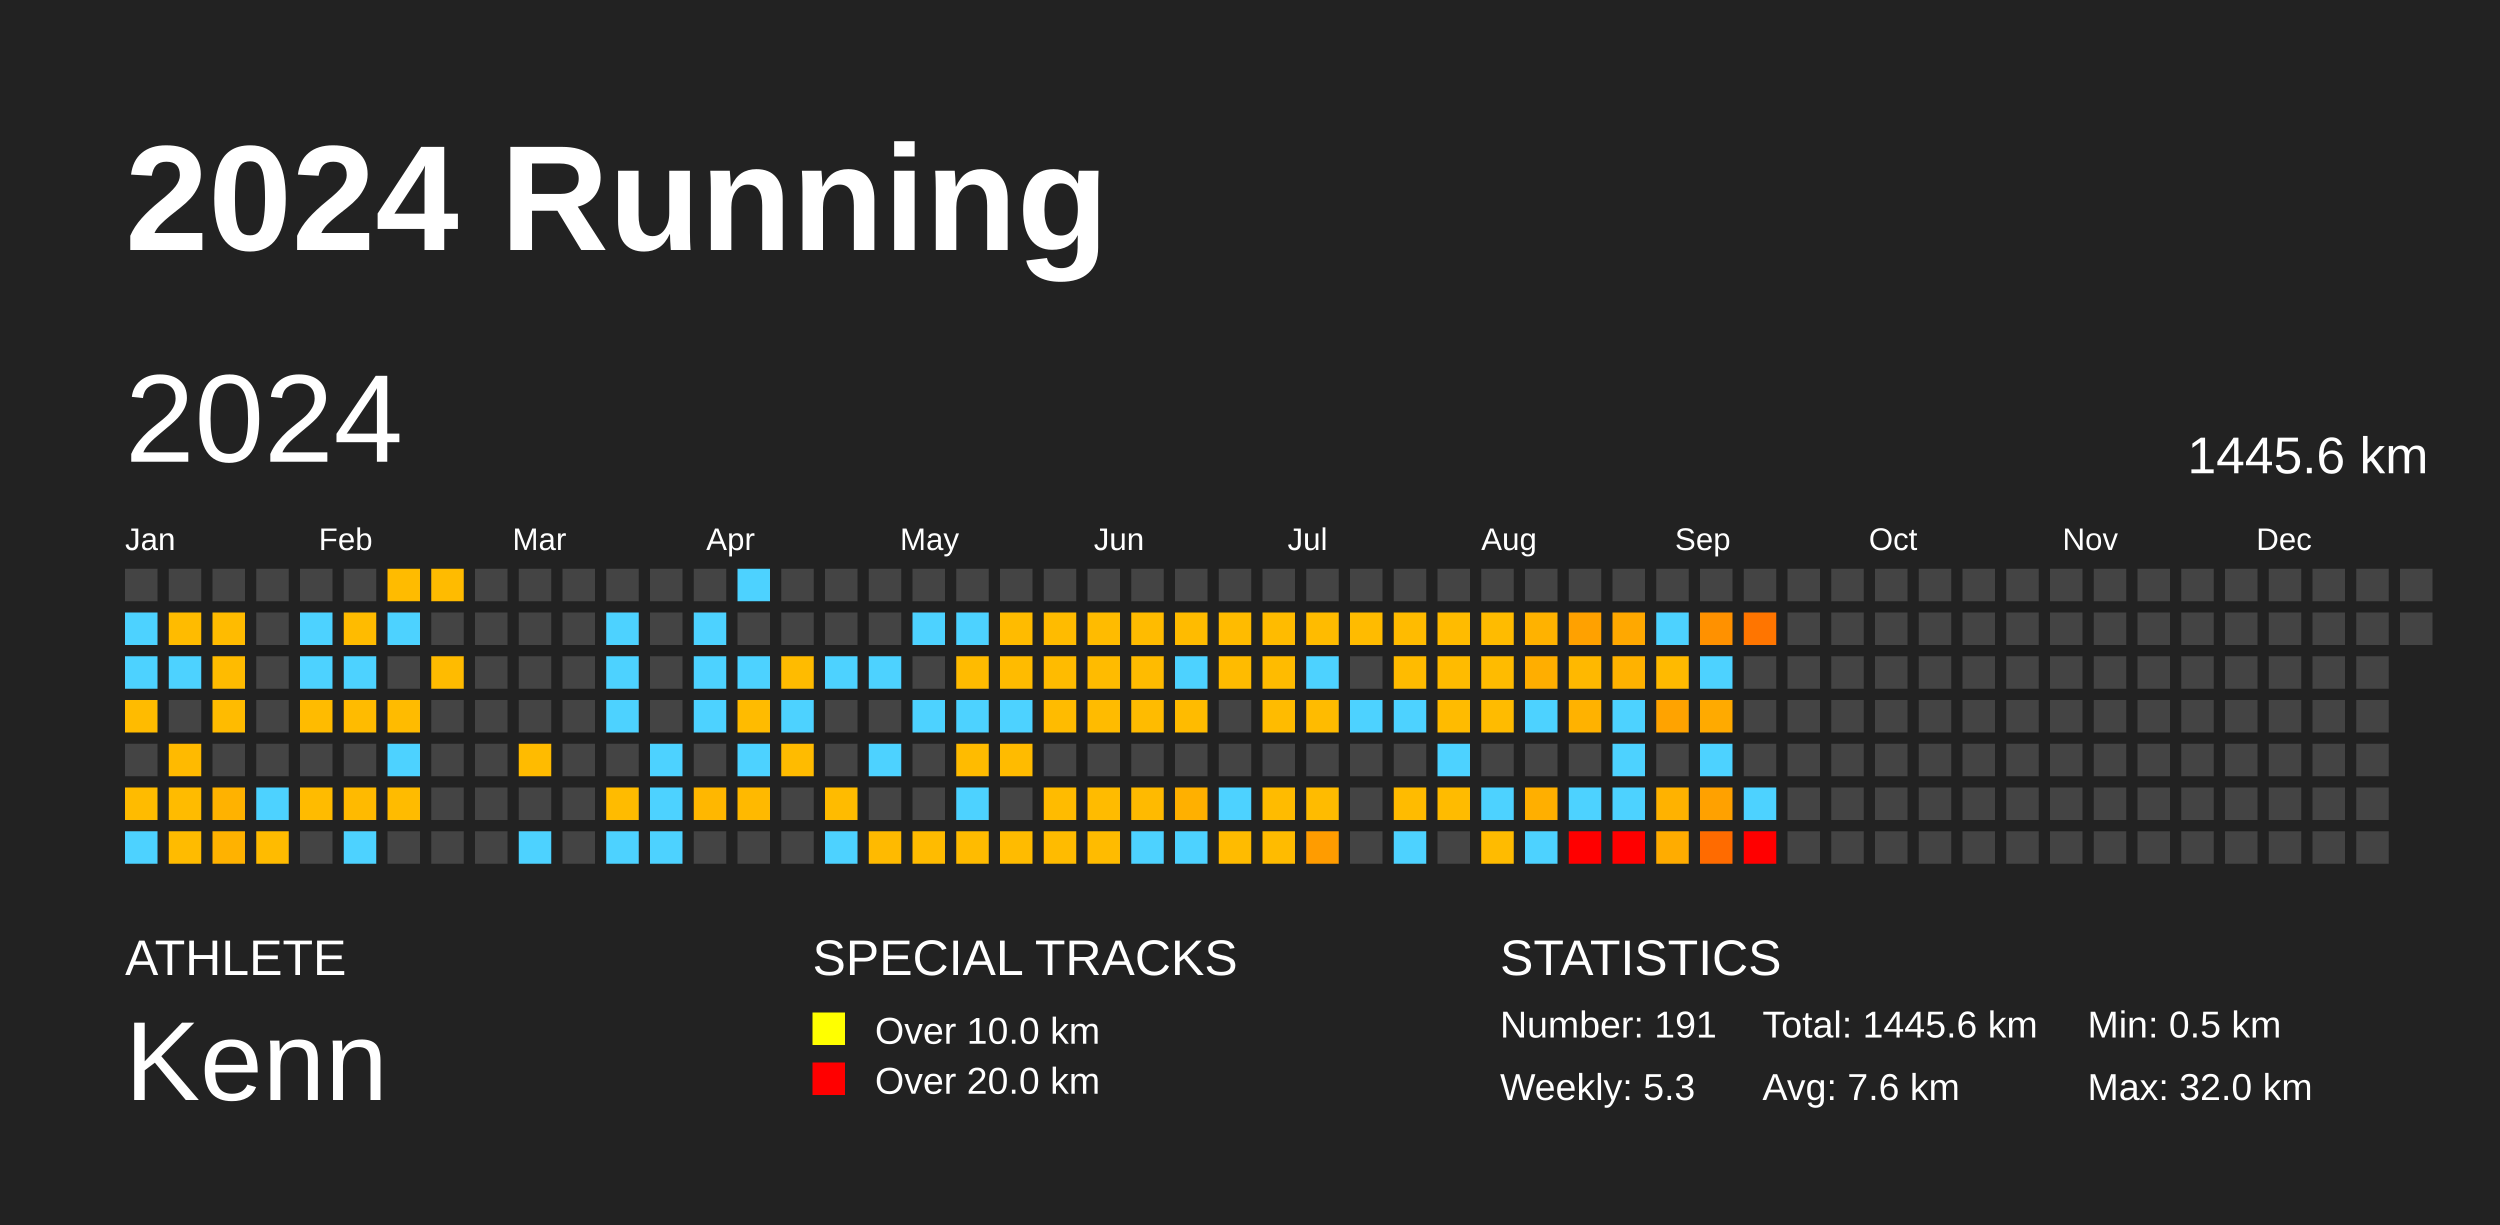
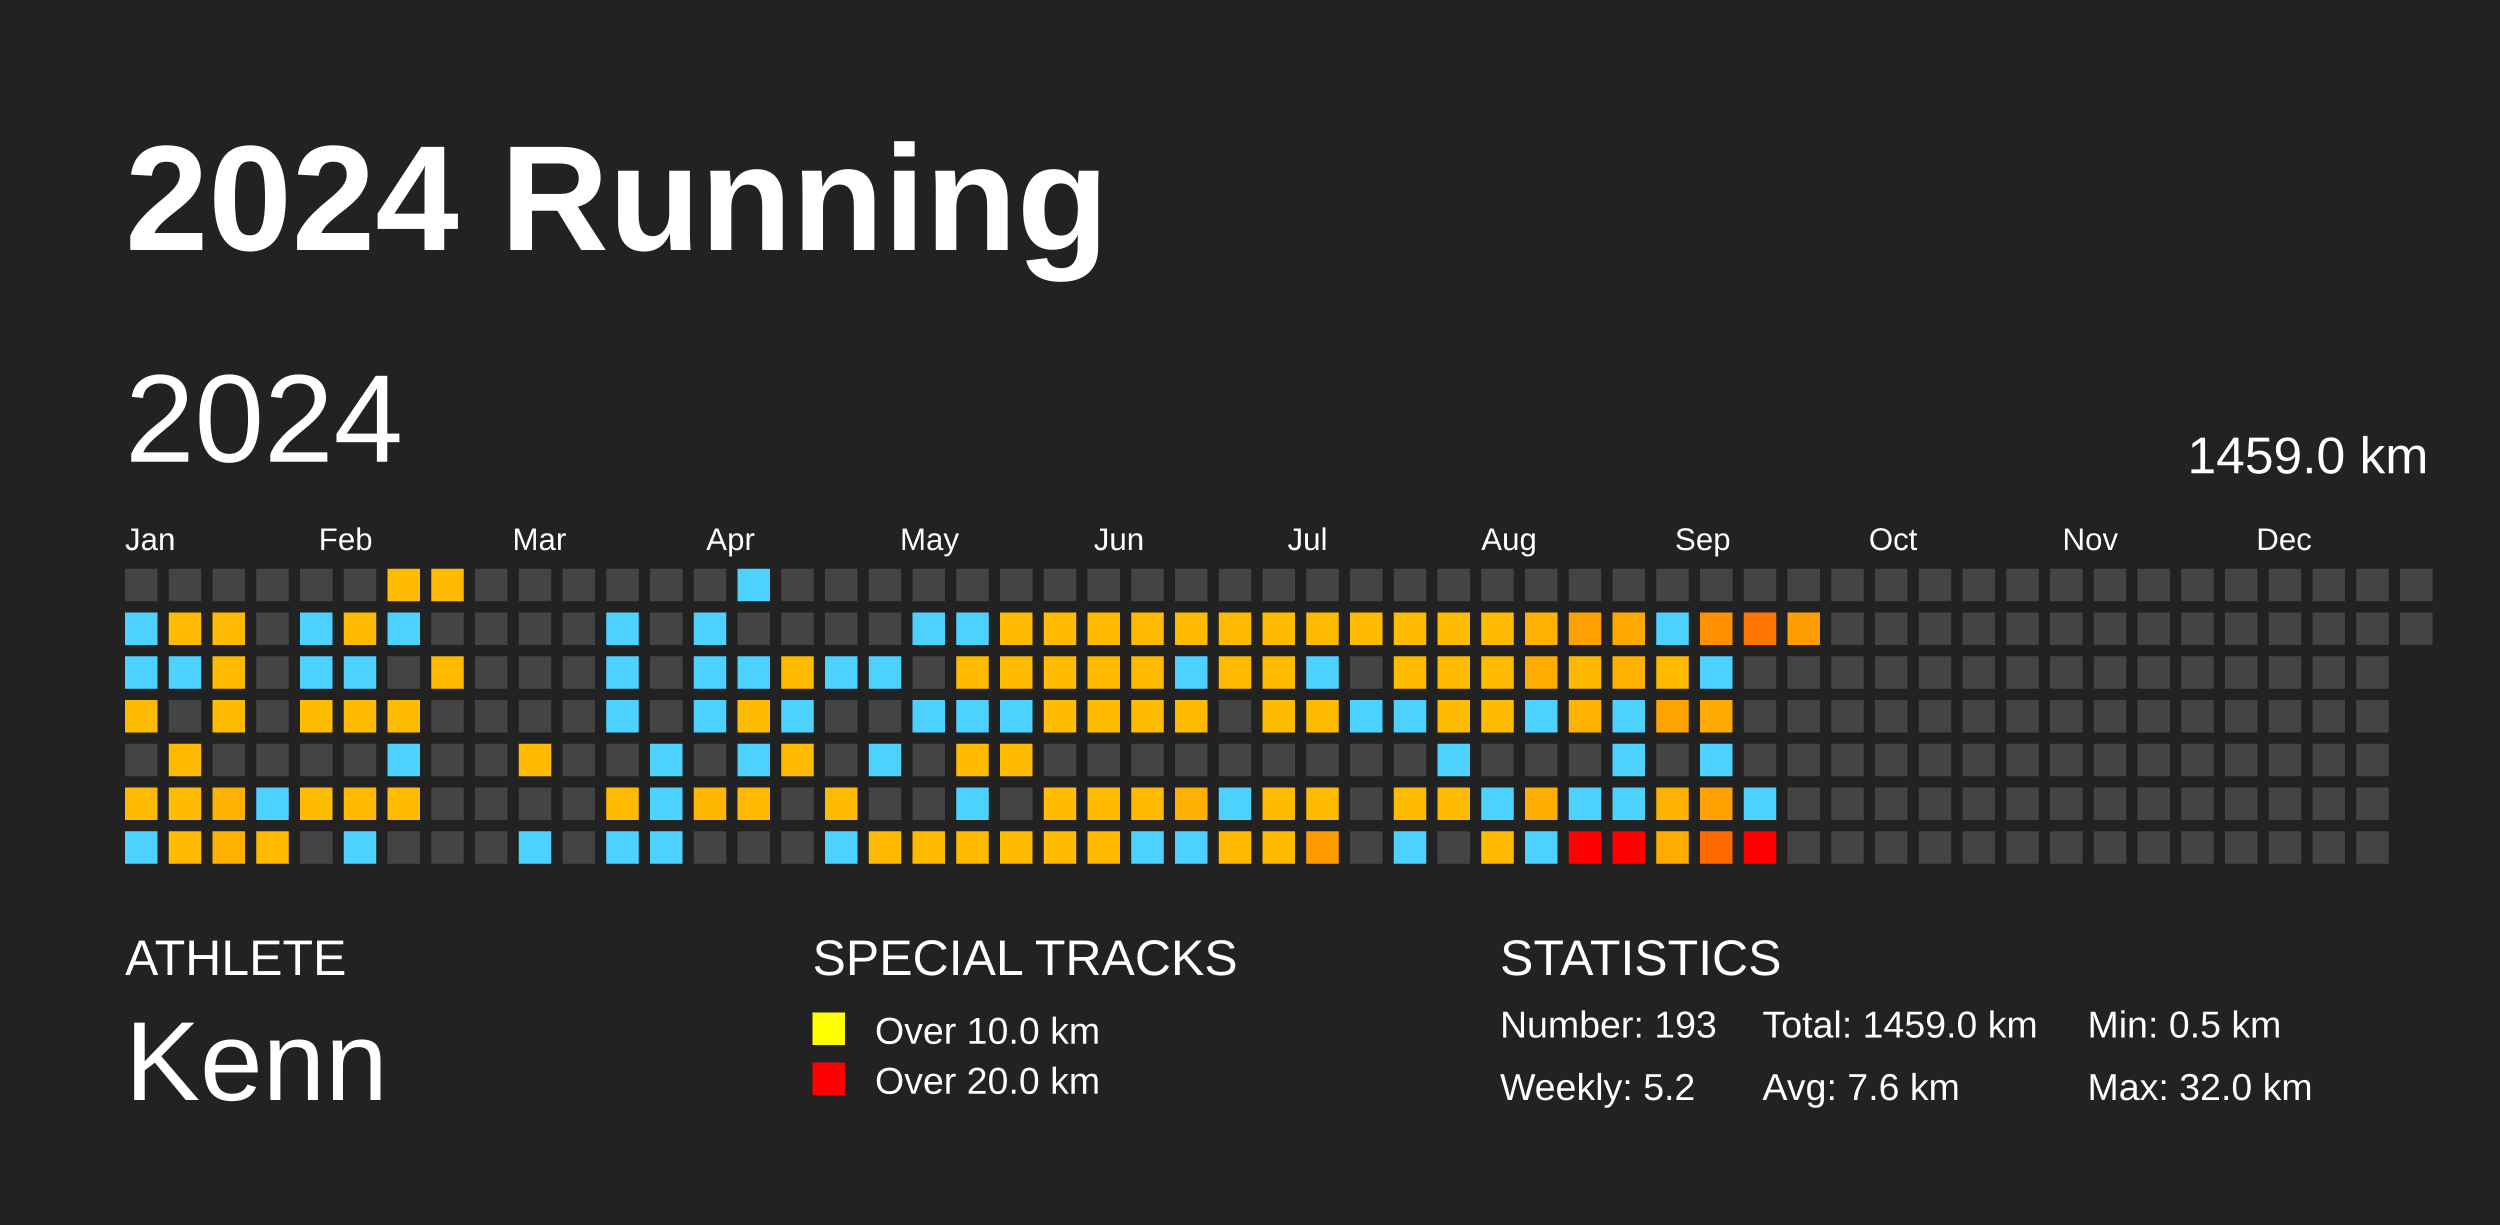
<svg xmlns="http://www.w3.org/2000/svg" baseProfile="full" height="98mm" version="1.1" viewBox="0,0,200,98" width="200mm">
  <defs />
  <rect fill="#222222" height="98" width="200" x="0" y="0" />
  <text fill="#FFFFFF" style="font-size:12px; font-family:Arial; font-weight:bold;" x="10" y="20">2024 Running</text>
  <text fill="#FFFFFF" style="font-size:4px; font-family:Arial" x="10" y="78">ATHLETE</text>
  <text fill="#FFFFFF" style="font-size:9px; font-family:Arial" x="10" y="88">Kenn</text>
  <text fill="#FFFFFF" style="font-size:4px; font-family:Arial" x="65" y="78">SPECIAL TRACKS</text>
  <rect fill="yellow" height="2.6" width="2.6" x="65" y="81" />
  <text fill="#FFFFFF" style="font-size:3px; font-family:Arial" x="70" y="83.5">Over 10.0 km</text>
  <rect fill="red" height="2.6" width="2.6" x="65" y="85" />
  <text fill="#FFFFFF" style="font-size:3px; font-family:Arial" x="70" y="87.5">Over 20.0 km</text>
  <text fill="#FFFFFF" style="font-size:4px; font-family:Arial" x="120" y="78">STATISTICS</text>
-   <text fill="#FFFFFF" style="font-size:3px; font-family:Arial" x="120" y="83">Number: 191</text>
-   <text fill="#FFFFFF" style="font-size:3px; font-family:Arial" x="120" y="88">Weekly: 5.3</text>
-   <text fill="#FFFFFF" style="font-size:3px; font-family:Arial" x="141" y="83">Total: 1445.6 km</text>
+   <text fill="#FFFFFF" style="font-size:3px; font-family:Arial" x="120" y="83">Number: 193</text>
+   <text fill="#FFFFFF" style="font-size:3px; font-family:Arial" x="120" y="88">Weekly: 5.2</text>
+   <text fill="#FFFFFF" style="font-size:3px; font-family:Arial" x="141" y="83">Total: 1459.0 km</text>
  <text fill="#FFFFFF" style="font-size:3px; font-family:Arial" x="141" y="88">Avg: 7.6 km</text>
  <text fill="#FFFFFF" style="font-size:3px; font-family:Arial" x="167" y="83">Min: 0.5 km</text>
  <text fill="#FFFFFF" style="font-size:3px; font-family:Arial" x="167" y="88">Max: 32.0 km</text>
  <text dominant-baseline="hanging" fill="#FFFFFF" style="font-size:10.0px; font-family:Arial;" x="10" y="30">2024</text>
-   <text dominant-baseline="hanging" fill="#FFFFFF" style="font-size:4.125px; font-family:Arial;" x="175" y="35">1445.6 km</text>
+   <text dominant-baseline="hanging" fill="#FFFFFF" style="font-size:4.125px; font-family:Arial;" x="175" y="35">1459.0 km</text>
  <text fill="#FFFFFF" style="font-size:2.5px; font-family:Arial" x="10.0" y="44">Jan</text>
  <text fill="#FFFFFF" style="font-size:2.5px; font-family:Arial" x="25.5" y="44">Feb</text>
  <text fill="#FFFFFF" style="font-size:2.5px; font-family:Arial" x="41.0" y="44">Mar</text>
  <text fill="#FFFFFF" style="font-size:2.5px; font-family:Arial" x="56.5" y="44">Apr</text>
  <text fill="#FFFFFF" style="font-size:2.5px; font-family:Arial" x="72.0" y="44">May</text>
  <text fill="#FFFFFF" style="font-size:2.5px; font-family:Arial" x="87.5" y="44">Jun</text>
  <text fill="#FFFFFF" style="font-size:2.5px; font-family:Arial" x="103.0" y="44">Jul</text>
  <text fill="#FFFFFF" style="font-size:2.5px; font-family:Arial" x="118.5" y="44">Aug</text>
  <text fill="#FFFFFF" style="font-size:2.5px; font-family:Arial" x="134.0" y="44">Sep</text>
  <text fill="#FFFFFF" style="font-size:2.5px; font-family:Arial" x="149.5" y="44">Oct</text>
  <text fill="#FFFFFF" style="font-size:2.5px; font-family:Arial" x="165.0" y="44">Nov</text>
  <text fill="#FFFFFF" style="font-size:2.5px; font-family:Arial" x="180.5" y="44">Dec</text>
  <rect fill="#444444" height="2.6" width="2.6" x="10.0" y="45.5" />
  <rect fill="#4dd2ff" height="2.6" width="2.6" x="10.0" y="49.0" />
  <rect fill="#4dd2ff" height="2.6" width="2.6" x="10.0" y="52.5" />
  <rect fill="#ffbb00" height="2.6" width="2.6" x="10.0" y="56.0" />
  <rect fill="#444444" height="2.6" width="2.6" x="10.0" y="59.5" />
  <rect fill="#ffbb00" height="2.6" width="2.6" x="10.0" y="63.0" />
  <rect fill="#4dd2ff" height="2.6" width="2.6" x="10.0" y="66.5" />
  <rect fill="#444444" height="2.6" width="2.6" x="13.5" y="45.5" />
  <rect fill="#ffbb00" height="2.6" width="2.6" x="13.5" y="49.0" />
  <rect fill="#4dd2ff" height="2.6" width="2.6" x="13.5" y="52.5" />
  <rect fill="#444444" height="2.6" width="2.6" x="13.5" y="56.0" />
  <rect fill="#ffba00" height="2.6" width="2.6" x="13.5" y="59.5" />
  <rect fill="#ffbb00" height="2.6" width="2.6" x="13.5" y="63.0" />
  <rect fill="#ffbb00" height="2.6" width="2.6" x="13.5" y="66.5" />
  <rect fill="#444444" height="2.6" width="2.6" x="17.0" y="45.5" />
  <rect fill="#ffbb00" height="2.6" width="2.6" x="17.0" y="49.0" />
  <rect fill="#ffbb00" height="2.6" width="2.6" x="17.0" y="52.5" />
  <rect fill="#ffbb00" height="2.6" width="2.6" x="17.0" y="56.0" />
  <rect fill="#444444" height="2.6" width="2.6" x="17.0" y="59.5" />
  <rect fill="#ffb200" height="2.6" width="2.6" x="17.0" y="63.0" />
  <rect fill="#ffb200" height="2.6" width="2.6" x="17.0" y="66.5" />
  <rect fill="#444444" height="2.6" width="2.6" x="20.5" y="45.5" />
  <rect fill="#444444" height="2.6" width="2.6" x="20.5" y="49.0" />
  <rect fill="#444444" height="2.6" width="2.6" x="20.5" y="52.5" />
  <rect fill="#444444" height="2.6" width="2.6" x="20.5" y="56.0" />
  <rect fill="#444444" height="2.6" width="2.6" x="20.5" y="59.5" />
  <rect fill="#4dd2ff" height="2.6" width="2.6" x="20.5" y="63.0" />
  <rect fill="#ffbb00" height="2.6" width="2.6" x="20.5" y="66.5" />
  <rect fill="#444444" height="2.6" width="2.6" x="24.0" y="45.5" />
  <rect fill="#4dd2ff" height="2.6" width="2.6" x="24.0" y="49.0" />
  <rect fill="#4dd2ff" height="2.6" width="2.6" x="24.0" y="52.5" />
  <rect fill="#ffbb00" height="2.6" width="2.6" x="24.0" y="56.0" />
  <rect fill="#444444" height="2.6" width="2.6" x="24.0" y="59.5" />
  <rect fill="#ffbb00" height="2.6" width="2.6" x="24.0" y="63.0" />
  <rect fill="#444444" height="2.6" width="2.6" x="24.0" y="66.5" />
  <rect fill="#444444" height="2.6" width="2.6" x="27.5" y="45.5" />
  <rect fill="#ffbb00" height="2.6" width="2.6" x="27.5" y="49.0" />
  <rect fill="#4dd2ff" height="2.6" width="2.6" x="27.5" y="52.5" />
  <rect fill="#ffbb00" height="2.6" width="2.6" x="27.5" y="56.0" />
  <rect fill="#444444" height="2.6" width="2.6" x="27.5" y="59.5" />
  <rect fill="#ffba00" height="2.6" width="2.6" x="27.5" y="63.0" />
  <rect fill="#4dd2ff" height="2.6" width="2.6" x="27.5" y="66.5" />
  <rect fill="#ffbb00" height="2.6" width="2.6" x="31.0" y="45.5" />
  <rect fill="#4dd2ff" height="2.6" width="2.6" x="31.0" y="49.0" />
  <rect fill="#444444" height="2.6" width="2.6" x="31.0" y="52.5" />
  <rect fill="#ffbb00" height="2.6" width="2.6" x="31.0" y="56.0" />
  <rect fill="#4dd2ff" height="2.6" width="2.6" x="31.0" y="59.5" />
  <rect fill="#ffbb00" height="2.6" width="2.6" x="31.0" y="63.0" />
  <rect fill="#444444" height="2.6" width="2.6" x="31.0" y="66.5" />
  <rect fill="#ffbb00" height="2.6" width="2.6" x="34.5" y="45.5" />
  <rect fill="#444444" height="2.6" width="2.6" x="34.5" y="49.0" />
  <rect fill="#ffbb00" height="2.6" width="2.6" x="34.5" y="52.5" />
  <rect fill="#444444" height="2.6" width="2.6" x="34.5" y="56.0" />
  <rect fill="#444444" height="2.6" width="2.6" x="34.5" y="59.5" />
  <rect fill="#444444" height="2.6" width="2.6" x="34.5" y="63.0" />
  <rect fill="#444444" height="2.6" width="2.6" x="34.5" y="66.5" />
  <rect fill="#444444" height="2.6" width="2.6" x="38.0" y="45.5" />
  <rect fill="#444444" height="2.6" width="2.6" x="38.0" y="49.0" />
  <rect fill="#444444" height="2.6" width="2.6" x="38.0" y="52.5" />
  <rect fill="#444444" height="2.6" width="2.6" x="38.0" y="56.0" />
  <rect fill="#444444" height="2.6" width="2.6" x="38.0" y="59.5" />
  <rect fill="#444444" height="2.6" width="2.6" x="38.0" y="63.0" />
  <rect fill="#444444" height="2.6" width="2.6" x="38.0" y="66.5" />
  <rect fill="#444444" height="2.6" width="2.6" x="41.5" y="45.5" />
  <rect fill="#444444" height="2.6" width="2.6" x="41.5" y="49.0" />
  <rect fill="#444444" height="2.6" width="2.6" x="41.5" y="52.5" />
  <rect fill="#444444" height="2.6" width="2.6" x="41.5" y="56.0" />
  <rect fill="#ffbb00" height="2.6" width="2.6" x="41.5" y="59.5" />
  <rect fill="#444444" height="2.6" width="2.6" x="41.5" y="63.0" />
  <rect fill="#4dd2ff" height="2.6" width="2.6" x="41.5" y="66.5" />
  <rect fill="#444444" height="2.6" width="2.6" x="45.0" y="45.5" />
  <rect fill="#444444" height="2.6" width="2.6" x="45.0" y="49.0" />
  <rect fill="#444444" height="2.6" width="2.6" x="45.0" y="52.5" />
  <rect fill="#444444" height="2.6" width="2.6" x="45.0" y="56.0" />
  <rect fill="#444444" height="2.6" width="2.6" x="45.0" y="59.5" />
  <rect fill="#444444" height="2.6" width="2.6" x="45.0" y="63.0" />
  <rect fill="#444444" height="2.6" width="2.6" x="45.0" y="66.5" />
  <rect fill="#444444" height="2.6" width="2.6" x="48.5" y="45.5" />
  <rect fill="#4dd2ff" height="2.6" width="2.6" x="48.5" y="49.0" />
  <rect fill="#4dd2ff" height="2.6" width="2.6" x="48.5" y="52.5" />
  <rect fill="#4dd2ff" height="2.6" width="2.6" x="48.5" y="56.0" />
  <rect fill="#444444" height="2.6" width="2.6" x="48.5" y="59.5" />
  <rect fill="#ffbb00" height="2.6" width="2.6" x="48.5" y="63.0" />
  <rect fill="#4dd2ff" height="2.6" width="2.6" x="48.5" y="66.5" />
  <rect fill="#444444" height="2.6" width="2.6" x="52.0" y="45.5" />
  <rect fill="#444444" height="2.6" width="2.6" x="52.0" y="49.0" />
  <rect fill="#444444" height="2.6" width="2.6" x="52.0" y="52.5" />
  <rect fill="#444444" height="2.6" width="2.6" x="52.0" y="56.0" />
  <rect fill="#4dd2ff" height="2.6" width="2.6" x="52.0" y="59.5" />
  <rect fill="#4dd2ff" height="2.6" width="2.6" x="52.0" y="63.0" />
  <rect fill="#4dd2ff" height="2.6" width="2.6" x="52.0" y="66.5" />
  <rect fill="#444444" height="2.6" width="2.6" x="55.5" y="45.5" />
  <rect fill="#4dd2ff" height="2.6" width="2.6" x="55.5" y="49.0" />
  <rect fill="#4dd2ff" height="2.6" width="2.6" x="55.5" y="52.5" />
  <rect fill="#4dd2ff" height="2.6" width="2.6" x="55.5" y="56.0" />
  <rect fill="#444444" height="2.6" width="2.6" x="55.5" y="59.5" />
  <rect fill="#ffb700" height="2.6" width="2.6" x="55.5" y="63.0" />
  <rect fill="#444444" height="2.6" width="2.6" x="55.5" y="66.5" />
  <rect fill="#4dd2ff" height="2.6" width="2.6" x="59.0" y="45.5" />
  <rect fill="#444444" height="2.6" width="2.6" x="59.0" y="49.0" />
  <rect fill="#4dd2ff" height="2.6" width="2.6" x="59.0" y="52.5" />
  <rect fill="#ffbb00" height="2.6" width="2.6" x="59.0" y="56.0" />
  <rect fill="#4dd2ff" height="2.6" width="2.6" x="59.0" y="59.5" />
  <rect fill="#ffb900" height="2.6" width="2.6" x="59.0" y="63.0" />
  <rect fill="#444444" height="2.6" width="2.6" x="59.0" y="66.5" />
  <rect fill="#444444" height="2.6" width="2.6" x="62.5" y="45.5" />
  <rect fill="#444444" height="2.6" width="2.6" x="62.5" y="49.0" />
  <rect fill="#ffbb00" height="2.6" width="2.6" x="62.5" y="52.5" />
  <rect fill="#4dd2ff" height="2.6" width="2.6" x="62.5" y="56.0" />
  <rect fill="#ffbb00" height="2.6" width="2.6" x="62.5" y="59.5" />
  <rect fill="#444444" height="2.6" width="2.6" x="62.5" y="63.0" />
  <rect fill="#444444" height="2.6" width="2.6" x="62.5" y="66.5" />
  <rect fill="#444444" height="2.6" width="2.6" x="66.0" y="45.5" />
  <rect fill="#444444" height="2.6" width="2.6" x="66.0" y="49.0" />
  <rect fill="#4dd2ff" height="2.6" width="2.6" x="66.0" y="52.5" />
  <rect fill="#444444" height="2.6" width="2.6" x="66.0" y="56.0" />
  <rect fill="#444444" height="2.6" width="2.6" x="66.0" y="59.5" />
  <rect fill="#ffbb00" height="2.6" width="2.6" x="66.0" y="63.0" />
  <rect fill="#4dd2ff" height="2.6" width="2.6" x="66.0" y="66.5" />
  <rect fill="#444444" height="2.6" width="2.6" x="69.5" y="45.5" />
  <rect fill="#444444" height="2.6" width="2.6" x="69.5" y="49.0" />
  <rect fill="#4dd2ff" height="2.6" width="2.6" x="69.5" y="52.5" />
  <rect fill="#444444" height="2.6" width="2.6" x="69.5" y="56.0" />
  <rect fill="#4dd2ff" height="2.6" width="2.6" x="69.5" y="59.5" />
  <rect fill="#444444" height="2.6" width="2.6" x="69.5" y="63.0" />
  <rect fill="#ffba00" height="2.6" width="2.6" x="69.5" y="66.5" />
  <rect fill="#444444" height="2.6" width="2.6" x="73.0" y="45.5" />
  <rect fill="#4dd2ff" height="2.6" width="2.6" x="73.0" y="49.0" />
  <rect fill="#444444" height="2.6" width="2.6" x="73.0" y="52.5" />
  <rect fill="#4dd2ff" height="2.6" width="2.6" x="73.0" y="56.0" />
  <rect fill="#444444" height="2.6" width="2.6" x="73.0" y="59.5" />
  <rect fill="#444444" height="2.6" width="2.6" x="73.0" y="63.0" />
  <rect fill="#ffbb00" height="2.6" width="2.6" x="73.0" y="66.5" />
  <rect fill="#444444" height="2.6" width="2.6" x="76.5" y="45.5" />
  <rect fill="#4dd2ff" height="2.6" width="2.6" x="76.5" y="49.0" />
  <rect fill="#ffbb00" height="2.6" width="2.6" x="76.5" y="52.5" />
  <rect fill="#4dd2ff" height="2.6" width="2.6" x="76.5" y="56.0" />
  <rect fill="#ffbb00" height="2.6" width="2.6" x="76.5" y="59.5" />
  <rect fill="#4dd2ff" height="2.6" width="2.6" x="76.5" y="63.0" />
  <rect fill="#ffbb00" height="2.6" width="2.6" x="76.5" y="66.5" />
  <rect fill="#444444" height="2.6" width="2.6" x="80.0" y="45.5" />
  <rect fill="#ffbb00" height="2.6" width="2.6" x="80.0" y="49.0" />
  <rect fill="#ffbb00" height="2.6" width="2.6" x="80.0" y="52.5" />
  <rect fill="#4dd2ff" height="2.6" width="2.6" x="80.0" y="56.0" />
  <rect fill="#ffbb00" height="2.6" width="2.6" x="80.0" y="59.5" />
  <rect fill="#444444" height="2.6" width="2.6" x="80.0" y="63.0" />
  <rect fill="#ffbb00" height="2.6" width="2.6" x="80.0" y="66.5" />
  <rect fill="#444444" height="2.6" width="2.6" x="83.5" y="45.5" />
  <rect fill="#ffbb00" height="2.6" width="2.6" x="83.5" y="49.0" />
  <rect fill="#ffbb00" height="2.6" width="2.6" x="83.5" y="52.5" />
  <rect fill="#ffbb00" height="2.6" width="2.6" x="83.5" y="56.0" />
  <rect fill="#444444" height="2.6" width="2.6" x="83.5" y="59.5" />
  <rect fill="#ffbb00" height="2.6" width="2.6" x="83.5" y="63.0" />
  <rect fill="#ffbb00" height="2.6" width="2.6" x="83.5" y="66.5" />
  <rect fill="#444444" height="2.6" width="2.6" x="87.0" y="45.5" />
  <rect fill="#ffbb00" height="2.6" width="2.6" x="87.0" y="49.0" />
  <rect fill="#ffbb00" height="2.6" width="2.6" x="87.0" y="52.5" />
  <rect fill="#ffbb00" height="2.6" width="2.6" x="87.0" y="56.0" />
  <rect fill="#444444" height="2.6" width="2.6" x="87.0" y="59.5" />
  <rect fill="#ffbb00" height="2.6" width="2.6" x="87.0" y="63.0" />
  <rect fill="#ffbb00" height="2.6" width="2.6" x="87.0" y="66.5" />
  <rect fill="#444444" height="2.6" width="2.6" x="90.5" y="45.5" />
  <rect fill="#ffbb00" height="2.6" width="2.6" x="90.5" y="49.0" />
  <rect fill="#ffbb00" height="2.6" width="2.6" x="90.5" y="52.5" />
  <rect fill="#ffbb00" height="2.6" width="2.6" x="90.5" y="56.0" />
  <rect fill="#444444" height="2.6" width="2.6" x="90.5" y="59.5" />
  <rect fill="#ffba00" height="2.6" width="2.6" x="90.5" y="63.0" />
  <rect fill="#4dd2ff" height="2.6" width="2.6" x="90.5" y="66.5" />
  <rect fill="#444444" height="2.6" width="2.6" x="94.0" y="45.5" />
  <rect fill="#ffbb00" height="2.6" width="2.6" x="94.0" y="49.0" />
  <rect fill="#4dd2ff" height="2.6" width="2.6" x="94.0" y="52.5" />
  <rect fill="#ffbb00" height="2.6" width="2.6" x="94.0" y="56.0" />
  <rect fill="#444444" height="2.6" width="2.6" x="94.0" y="59.5" />
  <rect fill="#ffb000" height="2.6" width="2.6" x="94.0" y="63.0" />
  <rect fill="#4dd2ff" height="2.6" width="2.6" x="94.0" y="66.5" />
  <rect fill="#444444" height="2.6" width="2.6" x="97.5" y="45.5" />
  <rect fill="#ffbb00" height="2.6" width="2.6" x="97.5" y="49.0" />
  <rect fill="#ffbb00" height="2.6" width="2.6" x="97.5" y="52.5" />
  <rect fill="#444444" height="2.6" width="2.6" x="97.5" y="56.0" />
  <rect fill="#444444" height="2.6" width="2.6" x="97.5" y="59.5" />
  <rect fill="#4dd2ff" height="2.6" width="2.6" x="97.5" y="63.0" />
  <rect fill="#ffbb00" height="2.6" width="2.6" x="97.5" y="66.5" />
  <rect fill="#444444" height="2.6" width="2.6" x="101.0" y="45.5" />
  <rect fill="#ffbb00" height="2.6" width="2.6" x="101.0" y="49.0" />
  <rect fill="#ffbb00" height="2.6" width="2.6" x="101.0" y="52.5" />
  <rect fill="#ffbb00" height="2.6" width="2.6" x="101.0" y="56.0" />
  <rect fill="#444444" height="2.6" width="2.6" x="101.0" y="59.5" />
  <rect fill="#ffbb00" height="2.6" width="2.6" x="101.0" y="63.0" />
  <rect fill="#ffbb00" height="2.6" width="2.6" x="101.0" y="66.5" />
  <rect fill="#444444" height="2.6" width="2.6" x="104.5" y="45.5" />
  <rect fill="#ffbb00" height="2.6" width="2.6" x="104.5" y="49.0" />
  <rect fill="#4dd2ff" height="2.6" width="2.6" x="104.5" y="52.5" />
  <rect fill="#ffbb00" height="2.6" width="2.6" x="104.5" y="56.0" />
  <rect fill="#444444" height="2.6" width="2.6" x="104.5" y="59.5" />
  <rect fill="#ffbb00" height="2.6" width="2.6" x="104.5" y="63.0" />
  <rect fill="#ff9c00" height="2.6" width="2.6" x="104.5" y="66.5" />
  <rect fill="#444444" height="2.6" width="2.6" x="108.0" y="45.5" />
  <rect fill="#ffbb00" height="2.6" width="2.6" x="108.0" y="49.0" />
  <rect fill="#444444" height="2.6" width="2.6" x="108.0" y="52.5" />
  <rect fill="#4dd2ff" height="2.6" width="2.6" x="108.0" y="56.0" />
  <rect fill="#444444" height="2.6" width="2.6" x="108.0" y="59.5" />
  <rect fill="#444444" height="2.6" width="2.6" x="108.0" y="63.0" />
  <rect fill="#444444" height="2.6" width="2.6" x="108.0" y="66.5" />
  <rect fill="#444444" height="2.6" width="2.6" x="111.5" y="45.5" />
  <rect fill="#ffbb00" height="2.6" width="2.6" x="111.5" y="49.0" />
  <rect fill="#ffbb00" height="2.6" width="2.6" x="111.5" y="52.5" />
  <rect fill="#4dd2ff" height="2.6" width="2.6" x="111.5" y="56.0" />
  <rect fill="#444444" height="2.6" width="2.6" x="111.5" y="59.5" />
  <rect fill="#ffbb00" height="2.6" width="2.6" x="111.5" y="63.0" />
  <rect fill="#4dd2ff" height="2.6" width="2.6" x="111.5" y="66.5" />
  <rect fill="#444444" height="2.6" width="2.6" x="115.0" y="45.5" />
  <rect fill="#ffbb00" height="2.6" width="2.6" x="115.0" y="49.0" />
  <rect fill="#ffbb00" height="2.6" width="2.6" x="115.0" y="52.5" />
  <rect fill="#ffbb00" height="2.6" width="2.6" x="115.0" y="56.0" />
  <rect fill="#4dd2ff" height="2.6" width="2.6" x="115.0" y="59.5" />
  <rect fill="#ffbb00" height="2.6" width="2.6" x="115.0" y="63.0" />
  <rect fill="#444444" height="2.6" width="2.6" x="115.0" y="66.5" />
  <rect fill="#444444" height="2.6" width="2.6" x="118.5" y="45.5" />
  <rect fill="#ffbb00" height="2.6" width="2.6" x="118.5" y="49.0" />
  <rect fill="#ffbb00" height="2.6" width="2.6" x="118.5" y="52.5" />
  <rect fill="#ffbb00" height="2.6" width="2.6" x="118.5" y="56.0" />
  <rect fill="#444444" height="2.6" width="2.6" x="118.5" y="59.5" />
  <rect fill="#4dd2ff" height="2.6" width="2.6" x="118.5" y="63.0" />
  <rect fill="#ffbb00" height="2.6" width="2.6" x="118.5" y="66.5" />
  <rect fill="#444444" height="2.6" width="2.6" x="122.0" y="45.5" />
  <rect fill="#ffb200" height="2.6" width="2.6" x="122.0" y="49.0" />
  <rect fill="#ffae00" height="2.6" width="2.6" x="122.0" y="52.5" />
  <rect fill="#4dd2ff" height="2.6" width="2.6" x="122.0" y="56.0" />
  <rect fill="#444444" height="2.6" width="2.6" x="122.0" y="59.5" />
  <rect fill="#ffaf00" height="2.6" width="2.6" x="122.0" y="63.0" />
  <rect fill="#4dd2ff" height="2.6" width="2.6" x="122.0" y="66.5" />
  <rect fill="#444444" height="2.6" width="2.6" x="125.5" y="45.5" />
  <rect fill="#ffa100" height="2.6" width="2.6" x="125.5" y="49.0" />
  <rect fill="#ffb800" height="2.6" width="2.6" x="125.5" y="52.5" />
  <rect fill="#ffb200" height="2.6" width="2.6" x="125.5" y="56.0" />
  <rect fill="#444444" height="2.6" width="2.6" x="125.5" y="59.5" />
  <rect fill="#4dd2ff" height="2.6" width="2.6" x="125.5" y="63.0" />
  <rect fill="red" height="2.6" width="2.6" x="125.5" y="66.5" />
  <rect fill="#444444" height="2.6" width="2.6" x="129.0" y="45.5" />
  <rect fill="#ffa800" height="2.6" width="2.6" x="129.0" y="49.0" />
  <rect fill="#ffb200" height="2.6" width="2.6" x="129.0" y="52.5" />
  <rect fill="#4dd2ff" height="2.6" width="2.6" x="129.0" y="56.0" />
  <rect fill="#4dd2ff" height="2.6" width="2.6" x="129.0" y="59.5" />
  <rect fill="#4dd2ff" height="2.6" width="2.6" x="129.0" y="63.0" />
  <rect fill="red" height="2.6" width="2.6" x="129.0" y="66.5" />
  <rect fill="#444444" height="2.6" width="2.6" x="132.5" y="45.5" />
  <rect fill="#4dd2ff" height="2.6" width="2.6" x="132.5" y="49.0" />
  <rect fill="#ffba00" height="2.6" width="2.6" x="132.5" y="52.5" />
  <rect fill="#ffa300" height="2.6" width="2.6" x="132.5" y="56.0" />
  <rect fill="#444444" height="2.6" width="2.6" x="132.5" y="59.5" />
  <rect fill="#ffb200" height="2.6" width="2.6" x="132.5" y="63.0" />
  <rect fill="#ffac00" height="2.6" width="2.6" x="132.5" y="66.5" />
  <rect fill="#444444" height="2.6" width="2.6" x="136.0" y="45.5" />
  <rect fill="#ff9100" height="2.6" width="2.6" x="136.0" y="49.0" />
  <rect fill="#4dd2ff" height="2.6" width="2.6" x="136.0" y="52.5" />
  <rect fill="#ffaa00" height="2.6" width="2.6" x="136.0" y="56.0" />
  <rect fill="#4dd2ff" height="2.6" width="2.6" x="136.0" y="59.5" />
  <rect fill="#ffa100" height="2.6" width="2.6" x="136.0" y="63.0" />
  <rect fill="#ff6b00" height="2.6" width="2.6" x="136.0" y="66.5" />
  <rect fill="#444444" height="2.6" width="2.6" x="139.5" y="45.5" />
  <rect fill="#ff7500" height="2.6" width="2.6" x="139.5" y="49.0" />
  <rect fill="#444444" height="2.6" width="2.6" x="139.5" y="52.5" />
  <rect fill="#444444" height="2.6" width="2.6" x="139.5" y="56.0" />
  <rect fill="#444444" height="2.6" width="2.6" x="139.5" y="59.5" />
  <rect fill="#4dd2ff" height="2.6" width="2.6" x="139.5" y="63.0" />
  <rect fill="red" height="2.6" width="2.6" x="139.5" y="66.5" />
  <rect fill="#444444" height="2.6" width="2.6" x="143.0" y="45.5" />
-   <rect fill="#444444" height="2.6" width="2.6" x="143.0" y="49.0" />
+   <rect fill="#ff9e00" height="2.6" width="2.6" x="143.0" y="49.0" />
  <rect fill="#444444" height="2.6" width="2.6" x="143.0" y="52.5" />
  <rect fill="#444444" height="2.6" width="2.6" x="143.0" y="56.0" />
  <rect fill="#444444" height="2.6" width="2.6" x="143.0" y="59.5" />
  <rect fill="#444444" height="2.6" width="2.6" x="143.0" y="63.0" />
  <rect fill="#444444" height="2.6" width="2.6" x="143.0" y="66.5" />
  <rect fill="#444444" height="2.6" width="2.6" x="146.5" y="45.5" />
  <rect fill="#444444" height="2.6" width="2.6" x="146.5" y="49.0" />
  <rect fill="#444444" height="2.6" width="2.6" x="146.5" y="52.5" />
  <rect fill="#444444" height="2.6" width="2.6" x="146.5" y="56.0" />
  <rect fill="#444444" height="2.6" width="2.6" x="146.5" y="59.5" />
  <rect fill="#444444" height="2.6" width="2.6" x="146.5" y="63.0" />
  <rect fill="#444444" height="2.6" width="2.6" x="146.5" y="66.5" />
  <rect fill="#444444" height="2.6" width="2.6" x="150.0" y="45.5" />
  <rect fill="#444444" height="2.6" width="2.6" x="150.0" y="49.0" />
  <rect fill="#444444" height="2.6" width="2.6" x="150.0" y="52.5" />
  <rect fill="#444444" height="2.6" width="2.6" x="150.0" y="56.0" />
  <rect fill="#444444" height="2.6" width="2.6" x="150.0" y="59.5" />
  <rect fill="#444444" height="2.6" width="2.6" x="150.0" y="63.0" />
  <rect fill="#444444" height="2.6" width="2.6" x="150.0" y="66.5" />
  <rect fill="#444444" height="2.6" width="2.6" x="153.5" y="45.5" />
  <rect fill="#444444" height="2.6" width="2.6" x="153.5" y="49.0" />
  <rect fill="#444444" height="2.6" width="2.6" x="153.5" y="52.5" />
  <rect fill="#444444" height="2.6" width="2.6" x="153.5" y="56.0" />
  <rect fill="#444444" height="2.6" width="2.6" x="153.5" y="59.5" />
  <rect fill="#444444" height="2.6" width="2.6" x="153.5" y="63.0" />
  <rect fill="#444444" height="2.6" width="2.6" x="153.5" y="66.5" />
  <rect fill="#444444" height="2.6" width="2.6" x="157.0" y="45.5" />
  <rect fill="#444444" height="2.6" width="2.6" x="157.0" y="49.0" />
  <rect fill="#444444" height="2.6" width="2.6" x="157.0" y="52.5" />
  <rect fill="#444444" height="2.6" width="2.6" x="157.0" y="56.0" />
  <rect fill="#444444" height="2.6" width="2.6" x="157.0" y="59.5" />
  <rect fill="#444444" height="2.6" width="2.6" x="157.0" y="63.0" />
  <rect fill="#444444" height="2.6" width="2.6" x="157.0" y="66.5" />
  <rect fill="#444444" height="2.6" width="2.6" x="160.5" y="45.5" />
  <rect fill="#444444" height="2.6" width="2.6" x="160.5" y="49.0" />
  <rect fill="#444444" height="2.6" width="2.6" x="160.5" y="52.5" />
  <rect fill="#444444" height="2.6" width="2.6" x="160.5" y="56.0" />
  <rect fill="#444444" height="2.6" width="2.6" x="160.5" y="59.5" />
  <rect fill="#444444" height="2.6" width="2.6" x="160.5" y="63.0" />
  <rect fill="#444444" height="2.6" width="2.6" x="160.5" y="66.5" />
  <rect fill="#444444" height="2.6" width="2.6" x="164.0" y="45.5" />
  <rect fill="#444444" height="2.6" width="2.6" x="164.0" y="49.0" />
  <rect fill="#444444" height="2.6" width="2.6" x="164.0" y="52.5" />
  <rect fill="#444444" height="2.6" width="2.6" x="164.0" y="56.0" />
  <rect fill="#444444" height="2.6" width="2.6" x="164.0" y="59.5" />
  <rect fill="#444444" height="2.6" width="2.6" x="164.0" y="63.0" />
  <rect fill="#444444" height="2.6" width="2.6" x="164.0" y="66.5" />
  <rect fill="#444444" height="2.6" width="2.6" x="167.5" y="45.5" />
  <rect fill="#444444" height="2.6" width="2.6" x="167.5" y="49.0" />
  <rect fill="#444444" height="2.6" width="2.6" x="167.5" y="52.5" />
  <rect fill="#444444" height="2.6" width="2.6" x="167.5" y="56.0" />
  <rect fill="#444444" height="2.6" width="2.6" x="167.5" y="59.5" />
  <rect fill="#444444" height="2.6" width="2.6" x="167.5" y="63.0" />
  <rect fill="#444444" height="2.6" width="2.6" x="167.5" y="66.5" />
  <rect fill="#444444" height="2.6" width="2.6" x="171.0" y="45.5" />
  <rect fill="#444444" height="2.6" width="2.6" x="171.0" y="49.0" />
  <rect fill="#444444" height="2.6" width="2.6" x="171.0" y="52.5" />
  <rect fill="#444444" height="2.6" width="2.6" x="171.0" y="56.0" />
  <rect fill="#444444" height="2.6" width="2.6" x="171.0" y="59.5" />
  <rect fill="#444444" height="2.6" width="2.6" x="171.0" y="63.0" />
  <rect fill="#444444" height="2.6" width="2.6" x="171.0" y="66.5" />
  <rect fill="#444444" height="2.6" width="2.6" x="174.5" y="45.5" />
  <rect fill="#444444" height="2.6" width="2.6" x="174.5" y="49.0" />
  <rect fill="#444444" height="2.6" width="2.6" x="174.5" y="52.5" />
  <rect fill="#444444" height="2.6" width="2.6" x="174.5" y="56.0" />
  <rect fill="#444444" height="2.6" width="2.6" x="174.5" y="59.5" />
  <rect fill="#444444" height="2.6" width="2.6" x="174.5" y="63.0" />
  <rect fill="#444444" height="2.6" width="2.6" x="174.5" y="66.5" />
  <rect fill="#444444" height="2.6" width="2.6" x="178.0" y="45.5" />
  <rect fill="#444444" height="2.6" width="2.6" x="178.0" y="49.0" />
  <rect fill="#444444" height="2.6" width="2.6" x="178.0" y="52.5" />
  <rect fill="#444444" height="2.6" width="2.6" x="178.0" y="56.0" />
  <rect fill="#444444" height="2.6" width="2.6" x="178.0" y="59.5" />
  <rect fill="#444444" height="2.6" width="2.6" x="178.0" y="63.0" />
  <rect fill="#444444" height="2.6" width="2.6" x="178.0" y="66.5" />
  <rect fill="#444444" height="2.6" width="2.6" x="181.5" y="45.5" />
  <rect fill="#444444" height="2.6" width="2.6" x="181.5" y="49.0" />
  <rect fill="#444444" height="2.6" width="2.6" x="181.5" y="52.5" />
  <rect fill="#444444" height="2.6" width="2.6" x="181.5" y="56.0" />
  <rect fill="#444444" height="2.6" width="2.6" x="181.5" y="59.5" />
  <rect fill="#444444" height="2.6" width="2.6" x="181.5" y="63.0" />
  <rect fill="#444444" height="2.6" width="2.6" x="181.5" y="66.5" />
  <rect fill="#444444" height="2.6" width="2.6" x="185.0" y="45.5" />
  <rect fill="#444444" height="2.6" width="2.6" x="185.0" y="49.0" />
  <rect fill="#444444" height="2.6" width="2.6" x="185.0" y="52.5" />
  <rect fill="#444444" height="2.6" width="2.6" x="185.0" y="56.0" />
  <rect fill="#444444" height="2.6" width="2.6" x="185.0" y="59.5" />
  <rect fill="#444444" height="2.6" width="2.6" x="185.0" y="63.0" />
  <rect fill="#444444" height="2.6" width="2.6" x="185.0" y="66.5" />
  <rect fill="#444444" height="2.6" width="2.6" x="188.5" y="45.5" />
  <rect fill="#444444" height="2.6" width="2.6" x="188.5" y="49.0" />
  <rect fill="#444444" height="2.6" width="2.6" x="188.5" y="52.5" />
  <rect fill="#444444" height="2.6" width="2.6" x="188.5" y="56.0" />
  <rect fill="#444444" height="2.6" width="2.6" x="188.5" y="59.5" />
  <rect fill="#444444" height="2.6" width="2.6" x="188.5" y="63.0" />
  <rect fill="#444444" height="2.6" width="2.6" x="188.5" y="66.5" />
  <rect fill="#444444" height="2.6" width="2.6" x="192.0" y="45.5" />
  <rect fill="#444444" height="2.6" width="2.6" x="192.0" y="49.0" />
</svg>
